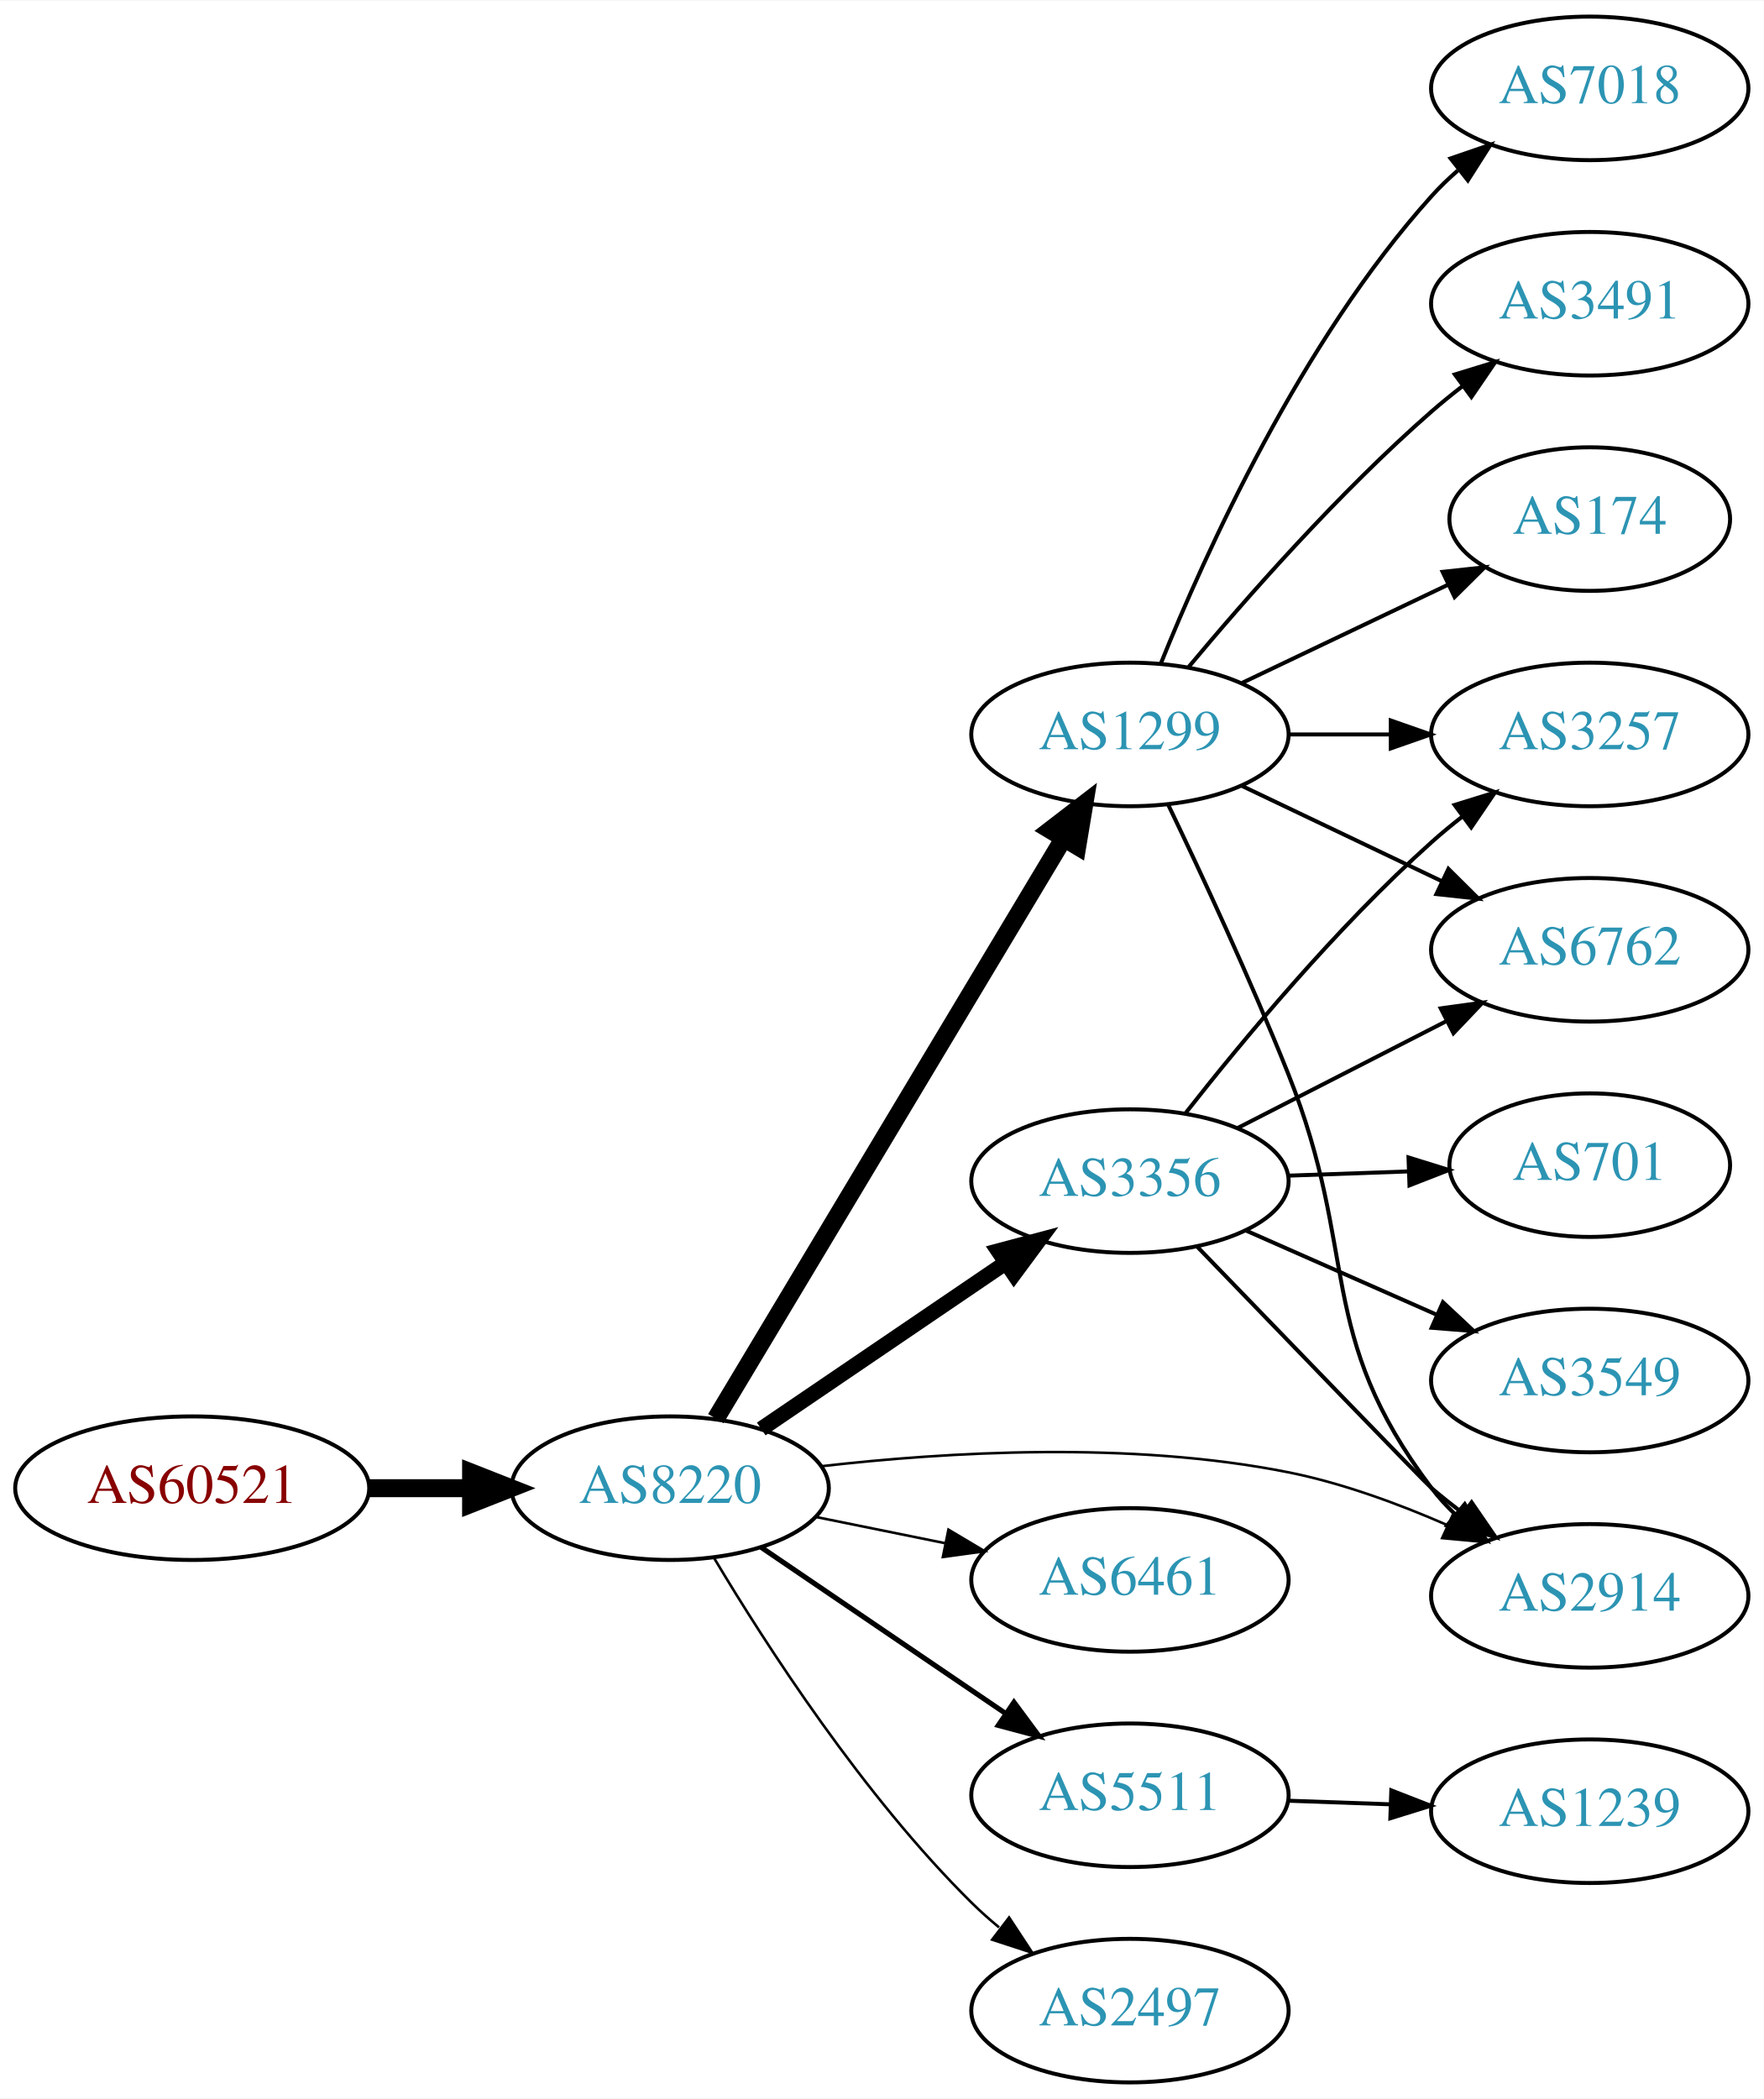
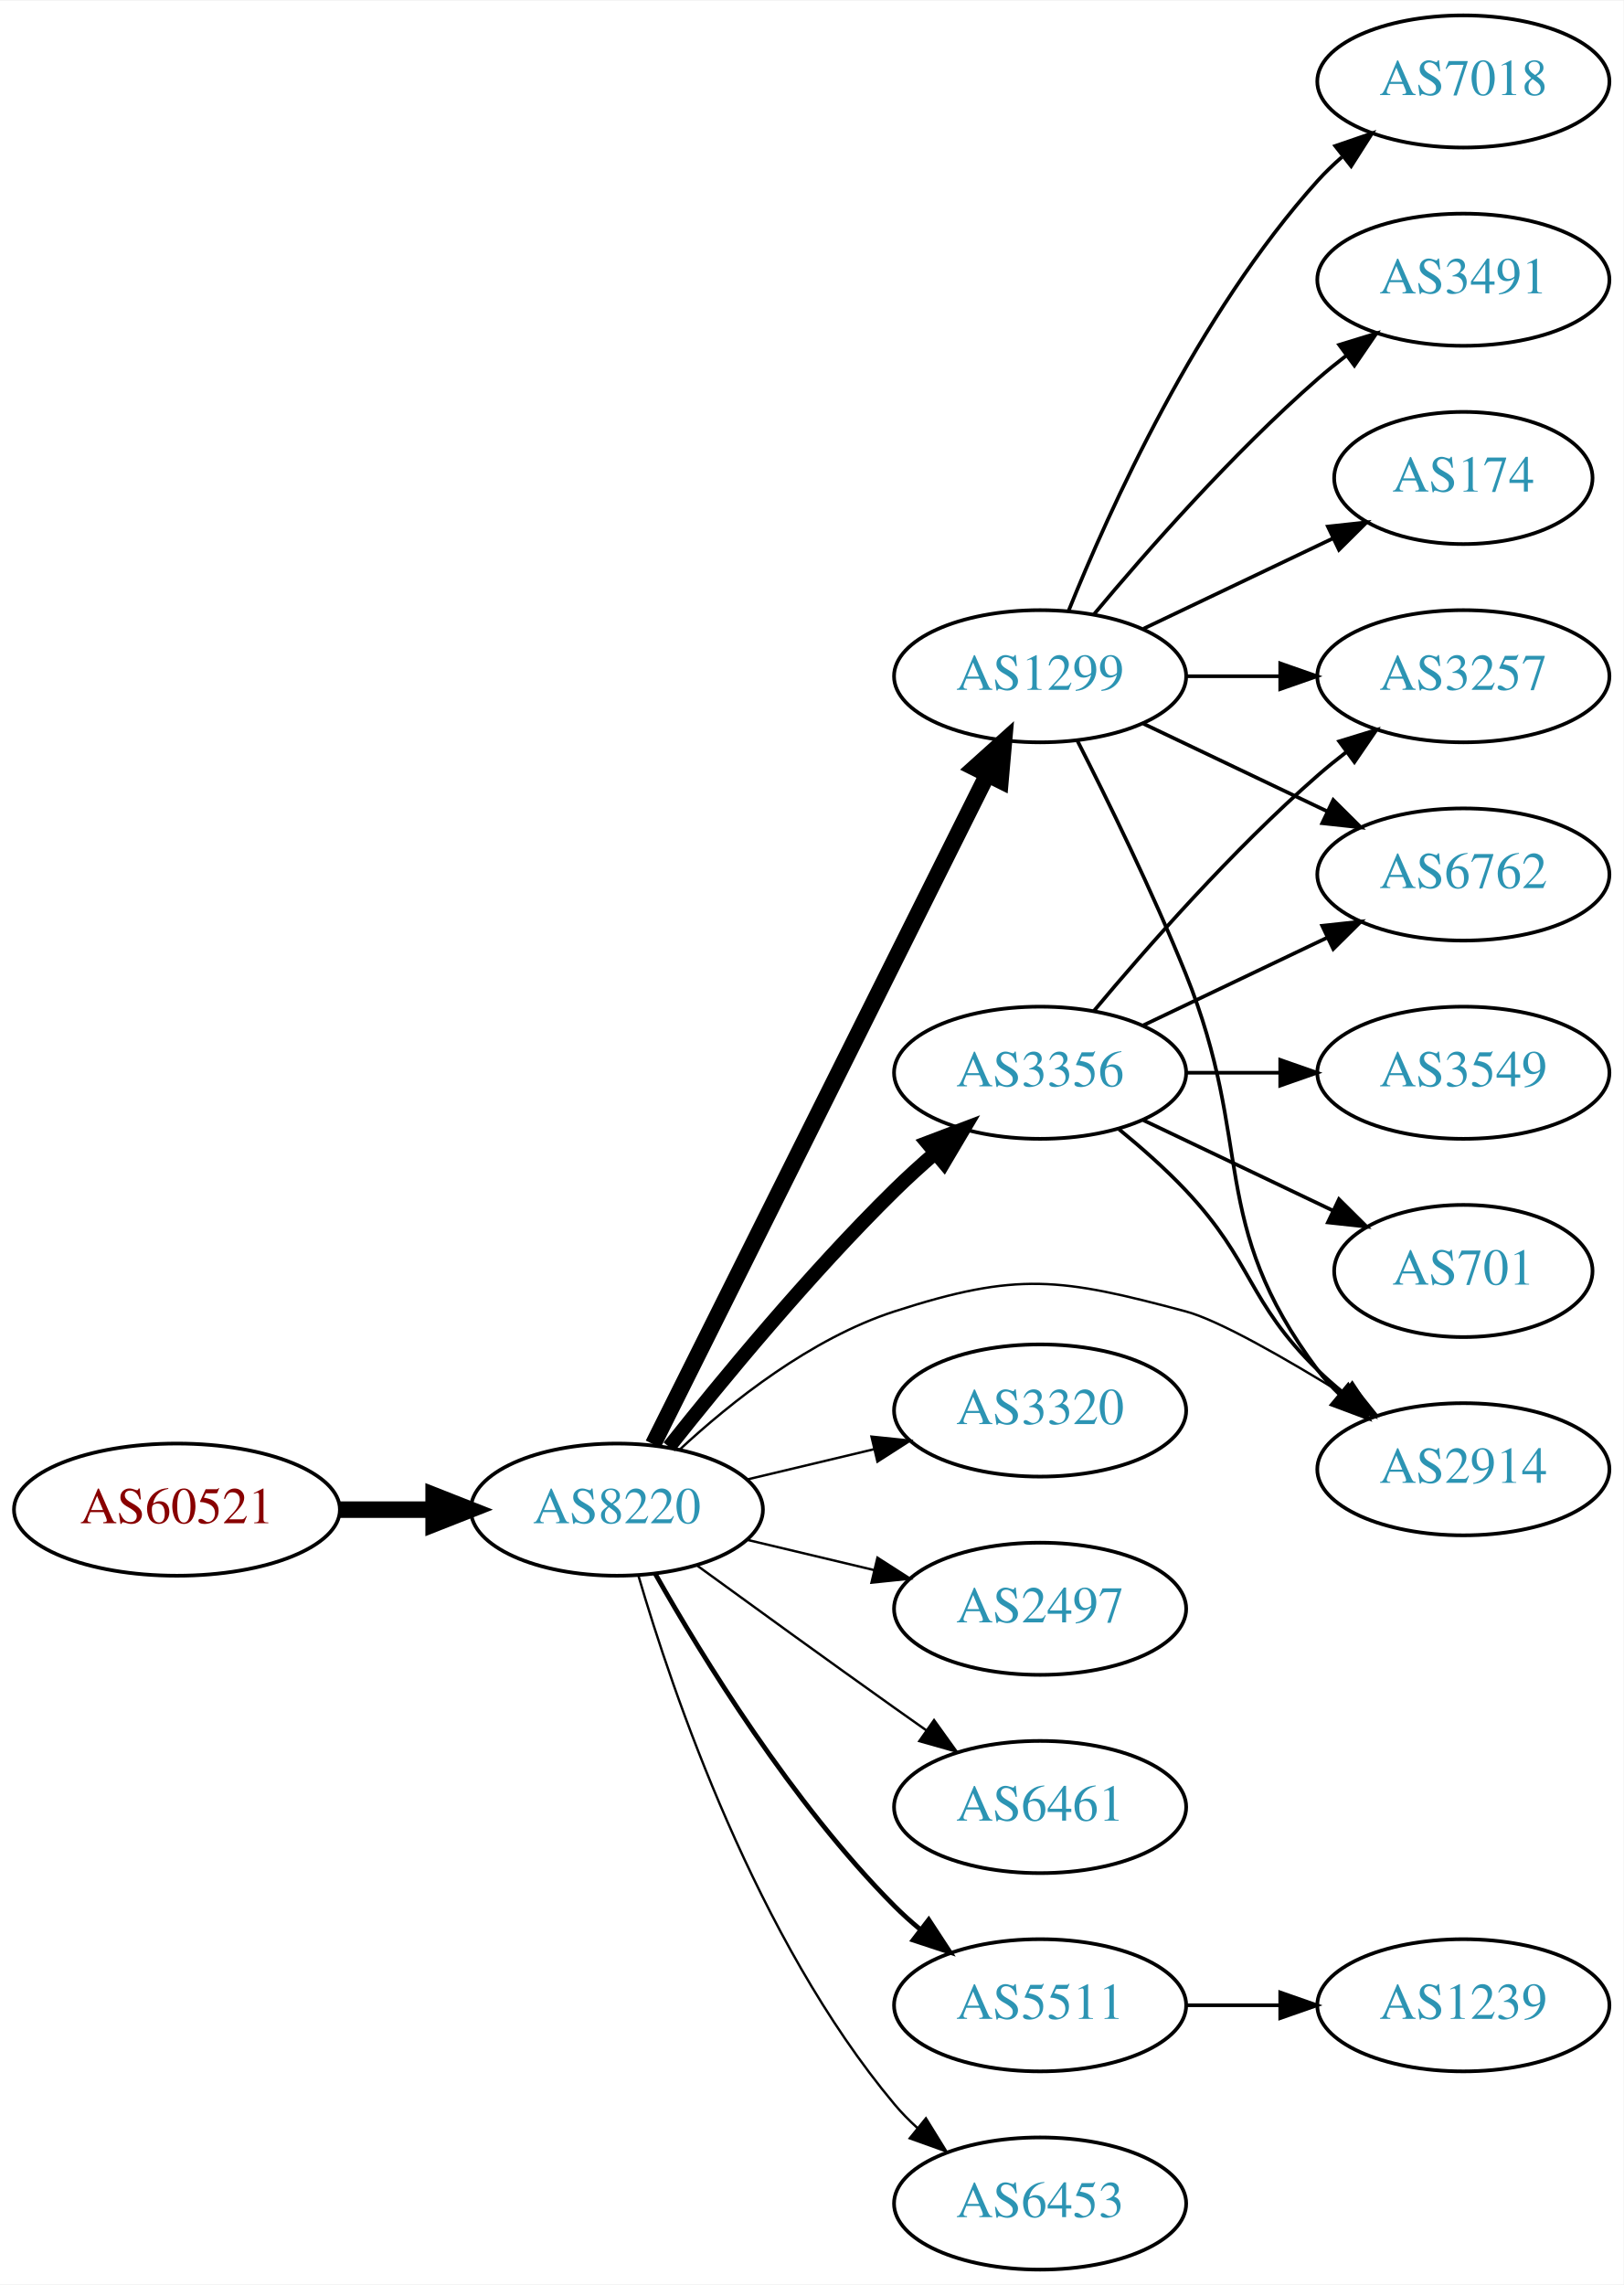
- <svg xmlns="http://www.w3.org/2000/svg" xmlns:xlink="http://www.w3.org/1999/xlink" width="442pt" height="526pt" viewBox="0.00 0.00 442.27 526.00">
-   <g id="graph0" class="graph" transform="scale(1 1) rotate(0) translate(4 522)">
-     <polygon fill="white" stroke="none" points="-4,4 -4,-522 438.271,-522 438.271,4 -4,4" />
+ <svg xmlns="http://www.w3.org/2000/svg" xmlns:xlink="http://www.w3.org/1999/xlink" width="442pt" height="622pt" viewBox="0.00 0.00 442.27 622.00">
+   <g id="graph0" class="graph" transform="scale(1 1) rotate(0) translate(4 618)">
+     <polygon fill="white" stroke="none" points="-4,4 -4,-618 438.271,-618 438.271,4 -4,4" />
    <g id="node1" class="node">
      <g id="a_node1">
        <a xlink:href="/asn/60521" xlink:title="AS60521 ~ Superfund Asset Management GmbH [AT]">
-           <ellipse fill="#ffffff" stroke="black" cx="44.196" cy="-149" rx="44.393" ry="18" />
-           <text text-anchor="middle" x="44.196" y="-145.3" font-family="Times,serif" font-size="14.00" fill="#880000">AS60521</text>
+           <ellipse fill="#ffffff" stroke="black" cx="44.196" cy="-207" rx="44.393" ry="18" />
+           <text text-anchor="middle" x="44.196" y="-203.3" font-family="Times,serif" font-size="14.00" fill="#880000">AS60521</text>
        </a>
      </g>
    </g>
    <g id="node2" class="node">
      <g id="a_node2">
        <a xlink:href="/asn/8220" xlink:title="AS8220 ~ COLT [GB]">
-           <ellipse fill="#ffffff" stroke="black" cx="164.039" cy="-149" rx="39.794" ry="18" />
-           <text text-anchor="middle" x="164.039" y="-145.3" font-family="Times,serif" font-size="14.00" fill="#2c94b3">AS8220</text>
+           <ellipse fill="#ffffff" stroke="black" cx="164.039" cy="-207" rx="39.794" ry="18" />
+           <text text-anchor="middle" x="164.039" y="-203.3" font-family="Times,serif" font-size="14.00" fill="#2c94b3">AS8220</text>
        </a>
      </g>
    </g>
    <g id="edge1" class="edge">
-       <path fill="none" stroke="black" stroke-width="4.5" d="M88.407,-149C96.72,-149 105.482,-149 113.965,-149" />
-       <polygon fill="black" stroke="black" stroke-width="4.5" points="114.123,-152.938 124.123,-149 114.123,-145.063 114.123,-152.938" />
+       <path fill="none" stroke="black" stroke-width="4.5" d="M88.407,-207C96.72,-207 105.482,-207 113.965,-207" />
+       <polygon fill="black" stroke="black" stroke-width="4.5" points="114.123,-210.938 124.123,-207 114.123,-203.063 114.123,-210.938" />
    </g>
    <g id="node3" class="node">
      <g id="a_node3">
-         <a xlink:href="/asn/3356" xlink:title="AS3356 ~ Level 3 Parent, LLC [US]">
-           <ellipse fill="#ffffff" stroke="black" cx="279.332" cy="-226" rx="39.794" ry="18" />
-           <text text-anchor="middle" x="279.332" y="-222.3" font-family="Times,serif" font-size="14.00" fill="#2c94b3">AS3356</text>
+         <a xlink:href="/asn/2914" xlink:title="AS2914 ~ NTT America, Inc. [US]">
+           <ellipse fill="#ffffff" stroke="black" cx="394.625" cy="-218" rx="39.794" ry="18" />
+           <text text-anchor="middle" x="394.625" y="-214.3" font-family="Times,serif" font-size="14.00" fill="#2c94b3">AS2914</text>
        </a>
      </g>
    </g>
    <g id="edge2" class="edge">
-       <path fill="none" stroke="black" stroke-width="3.857" d="M186.883,-163.846C204.28,-175.67 228.827,-192.354 248.11,-205.46" />
-       <polygon fill="black" stroke="black" stroke-width="3.857" points="246.317,-208.473 256.555,-211.199 250.251,-202.683 246.317,-208.473" />
+       <path fill="none" stroke="black" stroke-width="0.643" d="M181.094,-223.306C195.155,-236.34 216.859,-253.609 239.685,-261 273.213,-271.856 284.933,-270.104 318.978,-261 328.06,-258.571 346.224,-248.158 362.36,-238.188" />
+       <polygon fill="black" stroke="black" stroke-width="0.643" points="364.428,-241.022 371.045,-232.748 360.712,-235.09 364.428,-241.022" />
    </g>
    <g id="node4" class="node">
      <g id="a_node4">
        <a xlink:href="/asn/1299" xlink:title="AS1299 ~ Telia Carrier [EU]">
-           <ellipse fill="#ffffff" stroke="black" cx="279.332" cy="-338" rx="39.794" ry="18" />
-           <text text-anchor="middle" x="279.332" y="-334.3" font-family="Times,serif" font-size="14.00" fill="#2c94b3">AS1299</text>
+           <ellipse fill="#ffffff" stroke="black" cx="279.332" cy="-434" rx="39.794" ry="18" />
+           <text text-anchor="middle" x="279.332" y="-430.3" font-family="Times,serif" font-size="14.00" fill="#2c94b3">AS1299</text>
        </a>
      </g>
    </g>
    <g id="edge3" class="edge">
-       <path fill="none" stroke="black" stroke-width="4.5" d="M175.494,-166.442C195.475,-199.775 239.18,-272.686 262.666,-311.866" />
-       <polygon fill="black" stroke="black" stroke-width="4.5" points="259.383,-314.048 267.902,-320.6 266.137,-309.999 259.383,-314.048" />
+       <path fill="none" stroke="black" stroke-width="4.5" d="M173.929,-224.812C193.742,-264.512 241.617,-360.436 265.013,-407.314" />
+       <polygon fill="black" stroke="black" stroke-width="4.5" points="261.494,-409.081 269.483,-416.27 268.54,-405.565 261.494,-409.081" />
    </g>
    <g id="node5" class="node">
      <g id="a_node5">
+         <a xlink:href="/asn/3356" xlink:title="AS3356 ~ Level 3 Parent, LLC [US]">
+           <ellipse fill="#ffffff" stroke="black" cx="279.332" cy="-326" rx="39.794" ry="18" />
+           <text text-anchor="middle" x="279.332" y="-322.3" font-family="Times,serif" font-size="14.00" fill="#2c94b3">AS3356</text>
+         </a>
+       </g>
+     </g>
+     <g id="edge4" class="edge">
+       <path fill="none" stroke="black" stroke-width="3.857" d="M178.274,-224.101C192.611,-242.21 216.546,-271.263 239.685,-294 243.153,-297.408 246.946,-300.85 250.757,-304.151" />
+       <polygon fill="black" stroke="black" stroke-width="3.857" points="248.601,-306.911 258.507,-310.67 253.107,-301.554 248.601,-306.911" />
+     </g>
+     <g id="node6" class="node">
+       <g id="a_node6">
+         <a xlink:href="/asn/3320" xlink:title="AS3320 ~ DTAG [DE]">
+           <ellipse fill="#ffffff" stroke="black" cx="279.332" cy="-234" rx="39.794" ry="18" />
+           <text text-anchor="middle" x="279.332" y="-230.3" font-family="Times,serif" font-size="14.00" fill="#2c94b3">AS3320</text>
+         </a>
+       </g>
+     </g>
+     <g id="edge5" class="edge">
+       <path fill="none" stroke="black" stroke-width="0.643" d="M199.646,-215.248C210.517,-217.838 222.671,-220.735 234.114,-223.462" />
+       <polygon fill="black" stroke="black" stroke-width="0.643" points="233.397,-226.889 243.936,-225.803 235.02,-220.08 233.397,-226.889" />
+     </g>
+     <g id="node7" class="node">
+       <g id="a_node7">
+         <a xlink:href="/asn/2497" xlink:title="AS2497 ~ Internet Initiative Japan Inc. [JP]">
+           <ellipse fill="#ffffff" stroke="black" cx="279.332" cy="-180" rx="39.794" ry="18" />
+           <text text-anchor="middle" x="279.332" y="-176.3" font-family="Times,serif" font-size="14.00" fill="#2c94b3">AS2497</text>
+         </a>
+       </g>
+     </g>
+     <g id="edge6" class="edge">
+       <path fill="none" stroke="black" stroke-width="0.643" d="M199.646,-198.752C210.517,-196.162 222.671,-193.265 234.114,-190.538" />
+       <polygon fill="black" stroke="black" stroke-width="0.643" points="235.02,-193.92 243.936,-188.197 233.397,-187.111 235.02,-193.92" />
+     </g>
+     <g id="node8" class="node">
+       <g id="a_node8">
        <a xlink:href="/asn/6461" xlink:title="AS6461 ~ Zayo Bandwidth [US]">
          <ellipse fill="#ffffff" stroke="black" cx="279.332" cy="-126" rx="39.794" ry="18" />
          <text text-anchor="middle" x="279.332" y="-122.3" font-family="Times,serif" font-size="14.00" fill="#2c94b3">AS6461</text>
        </a>
      </g>
    </g>
-     <g id="edge4" class="edge">
-       <path fill="none" stroke="black" stroke-width="0.643" d="M200.574,-141.786C210.803,-139.709 222.104,-137.415 232.846,-135.234" />
-       <polygon fill="black" stroke="black" stroke-width="0.643" points="233.818,-138.608 242.922,-133.189 232.425,-131.748 233.818,-138.608" />
-     </g>
-     <g id="node6" class="node">
-       <g id="a_node6">
+     <g id="edge7" class="edge">
+       <path fill="none" stroke="black" stroke-width="0.643" d="M185.887,-191.778C200.821,-180.909 221.435,-165.975 239.685,-153 242.506,-150.995 245.449,-148.915 248.397,-146.841" />
+       <polygon fill="black" stroke="black" stroke-width="0.643" points="250.443,-149.681 256.621,-141.074 246.424,-143.95 250.443,-149.681" />
+     </g>
+     <g id="node9" class="node">
+       <g id="a_node9">
        <a xlink:href="/asn/5511" xlink:title="AS5511 ~ Orange S.A. [FR]">
          <ellipse fill="#ffffff" stroke="black" cx="279.332" cy="-72" rx="39.794" ry="18" />
          <text text-anchor="middle" x="279.332" y="-68.3" font-family="Times,serif" font-size="14.00" fill="#2c94b3">AS5511</text>
        </a>
      </g>
    </g>
-     <g id="edge5" class="edge">
-       <path fill="none" stroke="black" stroke-width="1.286" d="M186.883,-134.154C204.28,-122.33 228.827,-105.646 248.11,-92.54" />
-       <polygon fill="black" stroke="black" stroke-width="1.286" points="250.251,-95.317 256.555,-86.801 246.317,-89.527 250.251,-95.317" />
-     </g>
-     <g id="node7" class="node">
-       <g id="a_node7">
-         <a xlink:href="/asn/2914" xlink:title="AS2914 ~ NTT America, Inc. [US]">
-           <ellipse fill="#ffffff" stroke="black" cx="394.625" cy="-122" rx="39.794" ry="18" />
-           <text text-anchor="middle" x="394.625" y="-118.3" font-family="Times,serif" font-size="14.00" fill="#2c94b3">AS2914</text>
-         </a>
-       </g>
-     </g>
-     <g id="edge6" class="edge">
-       <path fill="none" stroke="black" stroke-width="0.643" d="M201.818,-154.487C233.252,-158.102 279.519,-160.868 318.978,-153 332.443,-150.315 346.52,-145.154 358.773,-139.802" />
-       <polygon fill="black" stroke="black" stroke-width="0.643" points="360.522,-142.851 368.163,-135.512 357.613,-136.484 360.522,-142.851" />
-     </g>
-     <g id="node8" class="node">
-       <g id="a_node8">
-         <a xlink:href="/asn/2497" xlink:title="AS2497 ~ Internet Initiative Japan Inc. [JP]">
-           <ellipse fill="#ffffff" stroke="black" cx="279.332" cy="-18" rx="39.794" ry="18" />
-           <text text-anchor="middle" x="279.332" y="-14.3" font-family="Times,serif" font-size="14.00" fill="#2c94b3">AS2497</text>
-         </a>
-       </g>
-     </g>
-     <g id="edge7" class="edge">
-       <path fill="none" stroke="black" stroke-width="0.643" d="M175.089,-131.431C188.137,-109.573 212.483,-71.858 239.685,-45 241.815,-42.898 244.124,-40.845 246.519,-38.87" />
-       <polygon fill="black" stroke="black" stroke-width="0.643" points="249.031,-41.356 254.851,-32.502 244.78,-35.794 249.031,-41.356" />
-     </g>
-     <g id="edge11" class="edge">
-       <path fill="none" stroke="black" d="M296.098,-209.659C317.529,-187.458 353.392,-150.35 354.978,-149 357.471,-146.878 360.128,-144.759 362.837,-142.695" />
-       <polygon fill="black" stroke="black" points="365.005,-145.447 371.011,-136.719 360.873,-139.796 365.005,-145.447" />
-     </g>
-     <g id="node9" class="node">
-       <g id="a_node9">
-         <a xlink:href="/asn/3257" xlink:title="AS3257 ~ GTT [DE]">
-           <ellipse fill="#ffffff" stroke="black" cx="394.625" cy="-338" rx="39.794" ry="18" />
-           <text text-anchor="middle" x="394.625" y="-334.3" font-family="Times,serif" font-size="14.00" fill="#2c94b3">AS3257</text>
-         </a>
-       </g>
-     </g>
    <g id="edge8" class="edge">
-       <path fill="none" stroke="black" d="M293.283,-243.051C307.383,-261.029 331.123,-289.652 354.978,-311 357.418,-313.183 360.039,-315.343 362.724,-317.434" />
-       <polygon fill="black" stroke="black" points="360.739,-320.32 370.86,-323.454 364.903,-314.692 360.739,-320.32" />
+       <path fill="none" stroke="black" stroke-width="1.286" d="M174.498,-189.51C187.28,-166.904 211.712,-127.114 239.685,-99 241.796,-96.879 244.092,-94.812 246.477,-92.829" />
+       <polygon fill="black" stroke="black" stroke-width="1.286" points="248.993,-95.31 254.793,-86.444 244.73,-89.758 248.993,-95.31" />
    </g>
    <g id="node10" class="node">
      <g id="a_node10">
-         <a xlink:href="/asn/6762" xlink:title="AS6762 ~ TELECOM ITALIA SPARKLE S.p.A. [IT]">
-           <ellipse fill="#ffffff" stroke="black" cx="394.625" cy="-284" rx="39.794" ry="18" />
-           <text text-anchor="middle" x="394.625" y="-280.3" font-family="Times,serif" font-size="14.00" fill="#2c94b3">AS6762</text>
+         <a xlink:href="/asn/6453" xlink:title="AS6453 ~ TATA COMMUNICATIONS (AMERICA) INC [US]">
+           <ellipse fill="#ffffff" stroke="black" cx="279.332" cy="-18" rx="39.794" ry="18" />
+           <text text-anchor="middle" x="279.332" y="-14.3" font-family="Times,serif" font-size="14.00" fill="#2c94b3">AS6453</text>
        </a>
      </g>
    </g>
    <g id="edge9" class="edge">
-       <path fill="none" stroke="black" d="M306.323,-239.306C321.867,-247.264 341.818,-257.478 358.723,-266.132" />
-       <polygon fill="black" stroke="black" points="357.258,-269.314 367.754,-270.756 360.447,-263.083 357.258,-269.314" />
+       <path fill="none" stroke="black" stroke-width="0.643" d="M169.913,-188.998C179.227,-157.156 202.043,-90.019 239.685,-45 241.555,-42.763 243.654,-40.626 245.88,-38.604" />
+       <polygon fill="black" stroke="black" stroke-width="0.643" points="248.227,-41.208 253.799,-32.196 243.823,-35.766 248.227,-41.208" />
+     </g>
+     <g id="edge11" class="edge">
+       <path fill="none" stroke="black" d="M289.412,-416.583C297.681,-400.366 309.942,-375.397 318.978,-353 337.908,-306.078 324.707,-285.542 354.978,-245 356.723,-242.664 358.73,-240.455 360.893,-238.383" />
+       <polygon fill="black" stroke="black" points="363.253,-240.973 368.694,-231.882 358.771,-235.595 363.253,-240.973" />
    </g>
    <g id="node11" class="node">
      <g id="a_node11">
-         <a xlink:href="/asn/701" xlink:title="AS701 ~ UUNET [US]">
-           <ellipse fill="#ffffff" stroke="black" cx="394.625" cy="-230" rx="35.194" ry="18" />
-           <text text-anchor="middle" x="394.625" y="-226.3" font-family="Times,serif" font-size="14.00" fill="#2c94b3">AS701</text>
+         <a xlink:href="/asn/174" xlink:title="AS174 ~ Cogent Communications [US]">
+           <ellipse fill="#ffffff" stroke="black" cx="394.625" cy="-488" rx="35.194" ry="18" />
+           <text text-anchor="middle" x="394.625" y="-484.3" font-family="Times,serif" font-size="14.00" fill="#2c94b3">AS174</text>
        </a>
      </g>
    </g>
    <g id="edge10" class="edge">
-       <path fill="none" stroke="black" d="M319.004,-227.365C328.709,-227.708 339.2,-228.078 349.163,-228.43" />
-       <polygon fill="black" stroke="black" points="349.182,-231.933 359.299,-228.788 349.429,-224.937 349.182,-231.933" />
+       <path fill="none" stroke="black" d="M307.468,-446.934C322.9,-454.29 342.385,-463.577 358.92,-471.459" />
+       <polygon fill="black" stroke="black" points="357.729,-474.768 368.262,-475.911 360.741,-468.449 357.729,-474.768" />
    </g>
    <g id="node12" class="node">
      <g id="a_node12">
-         <a xlink:href="/asn/3549" xlink:title="AS3549 ~ Level 3 Parent, LLC [US]">
-           <ellipse fill="#ffffff" stroke="black" cx="394.625" cy="-176" rx="39.794" ry="18" />
-           <text text-anchor="middle" x="394.625" y="-172.3" font-family="Times,serif" font-size="14.00" fill="#2c94b3">AS3549</text>
+         <a xlink:href="/asn/7018" xlink:title="AS7018 ~ AT&amp;T Services, Inc. [US]">
+           <ellipse fill="#ffffff" stroke="black" cx="394.625" cy="-596" rx="39.794" ry="18" />
+           <text text-anchor="middle" x="394.625" y="-592.3" font-family="Times,serif" font-size="14.00" fill="#2c94b3">AS7018</text>
        </a>
      </g>
    </g>
    <g id="edge12" class="edge">
-       <path fill="none" stroke="black" d="M308.337,-213.64C322.771,-207.27 340.572,-199.414 356.171,-192.53" />
-       <polygon fill="black" stroke="black" points="357.814,-195.63 365.549,-188.391 354.987,-189.226 357.814,-195.63" />
-     </g>
-     <g id="edge15" class="edge">
-       <path fill="none" stroke="black" d="M288.965,-320.3C297.141,-303.25 309.538,-276.635 318.978,-253 337.12,-207.576 325.489,-188.024 354.978,-149 356.736,-146.674 358.753,-144.472 360.923,-142.405" />
-       <polygon fill="black" stroke="black" points="363.281,-144.996 368.736,-135.913 358.808,-139.612 363.281,-144.996" />
-     </g>
-     <g id="edge17" class="edge">
-       <path fill="none" stroke="black" d="M319.004,-338C327.207,-338 335.971,-338 344.503,-338" />
-       <polygon fill="black" stroke="black" points="344.742,-341.5 354.742,-338 344.742,-334.5 344.742,-341.5" />
-     </g>
-     <g id="edge13" class="edge">
-       <path fill="none" stroke="black" d="M307.468,-325.066C322.462,-317.919 341.283,-308.948 357.506,-301.215" />
-       <polygon fill="black" stroke="black" points="359.188,-304.291 366.71,-296.829 356.177,-297.972 359.188,-304.291" />
+       <path fill="none" stroke="black" d="M287.079,-451.787C298.13,-479.243 322.184,-532.578 354.978,-569 356.98,-571.224 359.199,-573.363 361.532,-575.397" />
+       <polygon fill="black" stroke="black" points="359.73,-578.433 369.751,-581.873 364.062,-572.935 359.73,-578.433" />
    </g>
    <g id="node13" class="node">
      <g id="a_node13">
-         <a xlink:href="/asn/174" xlink:title="AS174 ~ Cogent Communications [US]">
-           <ellipse fill="#ffffff" stroke="black" cx="394.625" cy="-392" rx="35.194" ry="18" />
-           <text text-anchor="middle" x="394.625" y="-388.3" font-family="Times,serif" font-size="14.00" fill="#2c94b3">AS174</text>
-         </a>
-       </g>
-     </g>
-     <g id="edge14" class="edge">
-       <path fill="none" stroke="black" d="M307.468,-350.934C322.9,-358.29 342.385,-367.577 358.92,-375.459" />
-       <polygon fill="black" stroke="black" points="357.729,-378.768 368.262,-379.911 360.741,-372.449 357.729,-378.768" />
+         <a xlink:href="/asn/3257" xlink:title="AS3257 ~ GTT [DE]">
+           <ellipse fill="#ffffff" stroke="black" cx="394.625" cy="-434" rx="39.794" ry="18" />
+           <text text-anchor="middle" x="394.625" y="-430.3" font-family="Times,serif" font-size="14.00" fill="#2c94b3">AS3257</text>
+         </a>
+       </g>
+     </g>
+     <g id="edge13" class="edge">
+       <path fill="none" stroke="black" d="M319.004,-434C327.207,-434 335.971,-434 344.503,-434" />
+       <polygon fill="black" stroke="black" points="344.742,-437.5 354.742,-434 344.742,-430.5 344.742,-437.5" />
    </g>
    <g id="node14" class="node">
      <g id="a_node14">
-         <a xlink:href="/asn/7018" xlink:title="AS7018 ~ AT&amp;T Services, Inc. [US]">
-           <ellipse fill="#ffffff" stroke="black" cx="394.625" cy="-500" rx="39.794" ry="18" />
-           <text text-anchor="middle" x="394.625" y="-496.3" font-family="Times,serif" font-size="14.00" fill="#2c94b3">AS7018</text>
-         </a>
-       </g>
-     </g>
-     <g id="edge16" class="edge">
-       <path fill="none" stroke="black" d="M287.079,-355.787C298.13,-383.243 322.184,-436.578 354.978,-473 356.98,-475.224 359.199,-477.363 361.532,-479.397" />
-       <polygon fill="black" stroke="black" points="359.73,-482.433 369.751,-485.873 364.062,-476.935 359.73,-482.433" />
+         <a xlink:href="/asn/6762" xlink:title="AS6762 ~ TELECOM ITALIA SPARKLE S.p.A. [IT]">
+           <ellipse fill="#ffffff" stroke="black" cx="394.625" cy="-380" rx="39.794" ry="18" />
+           <text text-anchor="middle" x="394.625" y="-376.3" font-family="Times,serif" font-size="14.00" fill="#2c94b3">AS6762</text>
+         </a>
+       </g>
+     </g>
+     <g id="edge14" class="edge">
+       <path fill="none" stroke="black" d="M307.468,-421.066C322.462,-413.919 341.283,-404.948 357.506,-397.215" />
+       <polygon fill="black" stroke="black" points="359.188,-400.291 366.71,-392.829 356.177,-393.972 359.188,-400.291" />
    </g>
    <g id="node15" class="node">
      <g id="a_node15">
        <a xlink:href="/asn/3491" xlink:title="AS3491 ~ PCCW Global, Inc. [US]">
-           <ellipse fill="#ffffff" stroke="black" cx="394.625" cy="-446" rx="39.794" ry="18" />
-           <text text-anchor="middle" x="394.625" y="-442.3" font-family="Times,serif" font-size="14.00" fill="#2c94b3">AS3491</text>
-         </a>
-       </g>
+           <ellipse fill="#ffffff" stroke="black" cx="394.625" cy="-542" rx="39.794" ry="18" />
+           <text text-anchor="middle" x="394.625" y="-538.3" font-family="Times,serif" font-size="14.00" fill="#2c94b3">AS3491</text>
+         </a>
+       </g>
+     </g>
+     <g id="edge15" class="edge">
+       <path fill="none" stroke="black" d="M293.962,-450.817C308.244,-467.929 331.791,-494.745 354.978,-515 357.444,-517.154 360.082,-519.294 362.78,-521.372" />
+       <polygon fill="black" stroke="black" points="360.805,-524.264 370.934,-527.37 364.953,-518.625 360.805,-524.264" />
+     </g>
+     <g id="edge20" class="edge">
+       <path fill="none" stroke="black" d="M300.82,-310.604C306.94,-305.601 313.478,-299.829 318.978,-294 337.525,-274.346 335.643,-263.88 354.978,-245 357.119,-242.909 359.437,-240.865 361.837,-238.897" />
+       <polygon fill="black" stroke="black" points="364.348,-241.384 370.18,-232.539 360.105,-235.817 364.348,-241.384" />
    </g>
    <g id="edge18" class="edge">
-       <path fill="none" stroke="black" d="M293.962,-354.817C308.244,-371.929 331.791,-398.745 354.978,-419 357.444,-421.154 360.082,-423.294 362.78,-425.372" />
-       <polygon fill="black" stroke="black" points="360.805,-428.264 370.934,-431.37 364.953,-422.625 360.805,-428.264" />
+       <path fill="none" stroke="black" d="M293.962,-342.817C308.244,-359.929 331.791,-386.745 354.978,-407 357.444,-409.154 360.082,-411.294 362.78,-413.372" />
+       <polygon fill="black" stroke="black" points="360.805,-416.264 370.934,-419.37 364.953,-410.625 360.805,-416.264" />
+     </g>
+     <g id="edge19" class="edge">
+       <path fill="none" stroke="black" d="M307.468,-338.934C322.462,-346.081 341.283,-355.052 357.506,-362.785" />
+       <polygon fill="black" stroke="black" points="356.177,-366.028 366.71,-367.171 359.188,-359.709 356.177,-366.028" />
    </g>
    <g id="node16" class="node">
      <g id="a_node16">
+         <a xlink:href="/asn/3549" xlink:title="AS3549 ~ Level 3 Parent, LLC [US]">
+           <ellipse fill="#ffffff" stroke="black" cx="394.625" cy="-326" rx="39.794" ry="18" />
+           <text text-anchor="middle" x="394.625" y="-322.3" font-family="Times,serif" font-size="14.00" fill="#2c94b3">AS3549</text>
+         </a>
+       </g>
+     </g>
+     <g id="edge16" class="edge">
+       <path fill="none" stroke="black" d="M319.004,-326C327.207,-326 335.971,-326 344.503,-326" />
+       <polygon fill="black" stroke="black" points="344.742,-329.5 354.742,-326 344.742,-322.5 344.742,-329.5" />
+     </g>
+     <g id="node17" class="node">
+       <g id="a_node17">
+         <a xlink:href="/asn/701" xlink:title="AS701 ~ UUNET [US]">
+           <ellipse fill="#ffffff" stroke="black" cx="394.625" cy="-272" rx="35.194" ry="18" />
+           <text text-anchor="middle" x="394.625" y="-268.3" font-family="Times,serif" font-size="14.00" fill="#2c94b3">AS701</text>
+         </a>
+       </g>
+     </g>
+     <g id="edge17" class="edge">
+       <path fill="none" stroke="black" d="M307.468,-313.066C322.9,-305.71 342.385,-296.423 358.92,-288.541" />
+       <polygon fill="black" stroke="black" points="360.741,-291.551 368.262,-284.089 357.729,-285.232 360.741,-291.551" />
+     </g>
+     <g id="node18" class="node">
+       <g id="a_node18">
        <a xlink:href="/asn/1239" xlink:title="AS1239 ~ Sprint [US]">
-           <ellipse fill="#ffffff" stroke="black" cx="394.625" cy="-68" rx="39.794" ry="18" />
-           <text text-anchor="middle" x="394.625" y="-64.3" font-family="Times,serif" font-size="14.00" fill="#2c94b3">AS1239</text>
-         </a>
-       </g>
-     </g>
-     <g id="edge19" class="edge">
-       <path fill="none" stroke="black" d="M319.004,-70.635C327.207,-70.345 335.971,-70.036 344.503,-69.734" />
-       <polygon fill="black" stroke="black" points="344.872,-73.224 354.742,-69.373 344.625,-66.228 344.872,-73.224" />
+           <ellipse fill="#ffffff" stroke="black" cx="394.625" cy="-72" rx="39.794" ry="18" />
+           <text text-anchor="middle" x="394.625" y="-68.3" font-family="Times,serif" font-size="14.00" fill="#2c94b3">AS1239</text>
+         </a>
+       </g>
+     </g>
+     <g id="edge21" class="edge">
+       <path fill="none" stroke="black" d="M319.004,-72C327.207,-72 335.971,-72 344.503,-72" />
+       <polygon fill="black" stroke="black" points="344.742,-75.5 354.742,-72 344.742,-68.5 344.742,-75.5" />
    </g>
  </g>
</svg>
